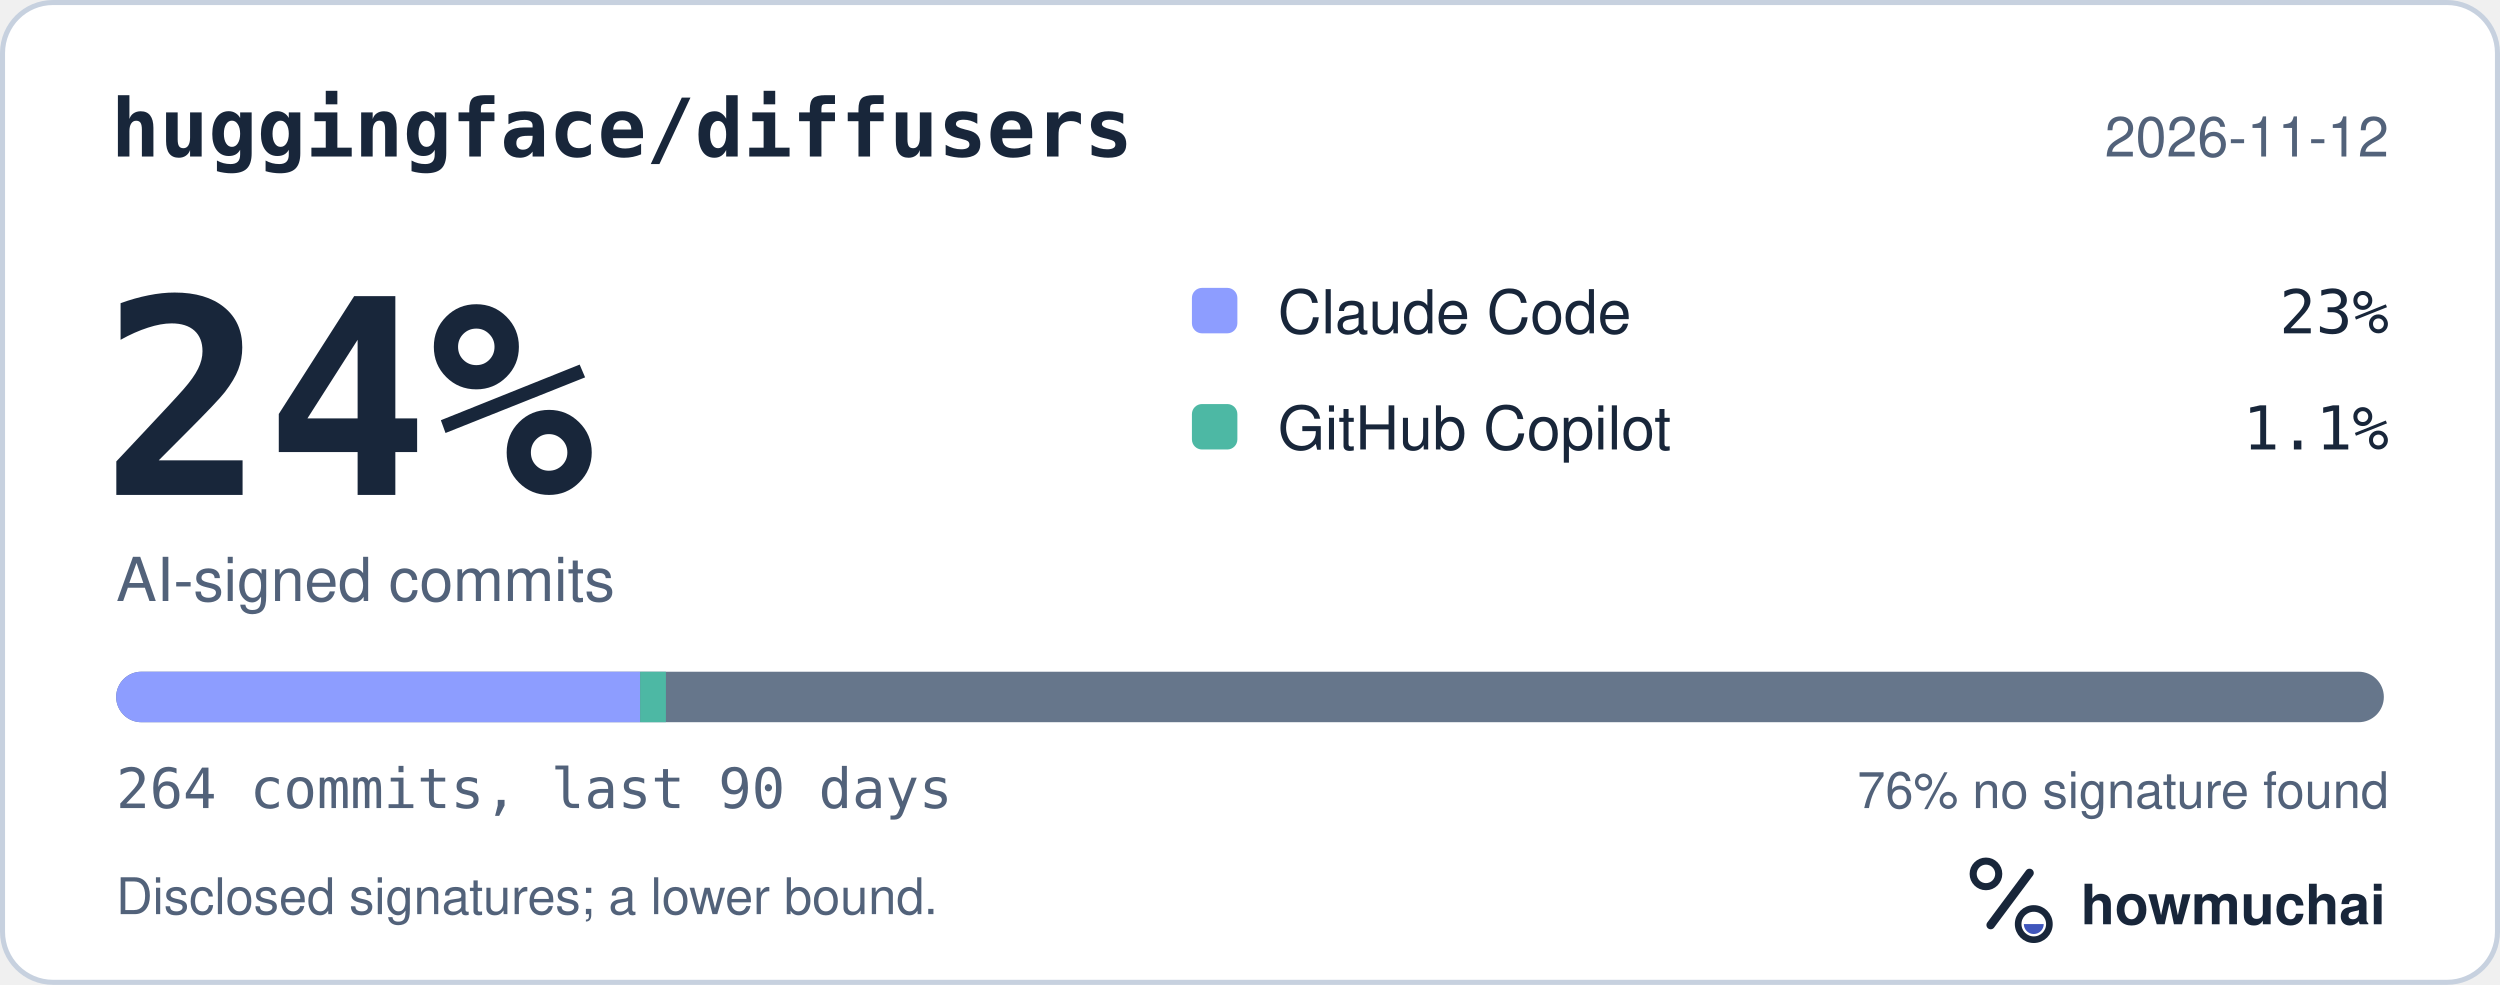
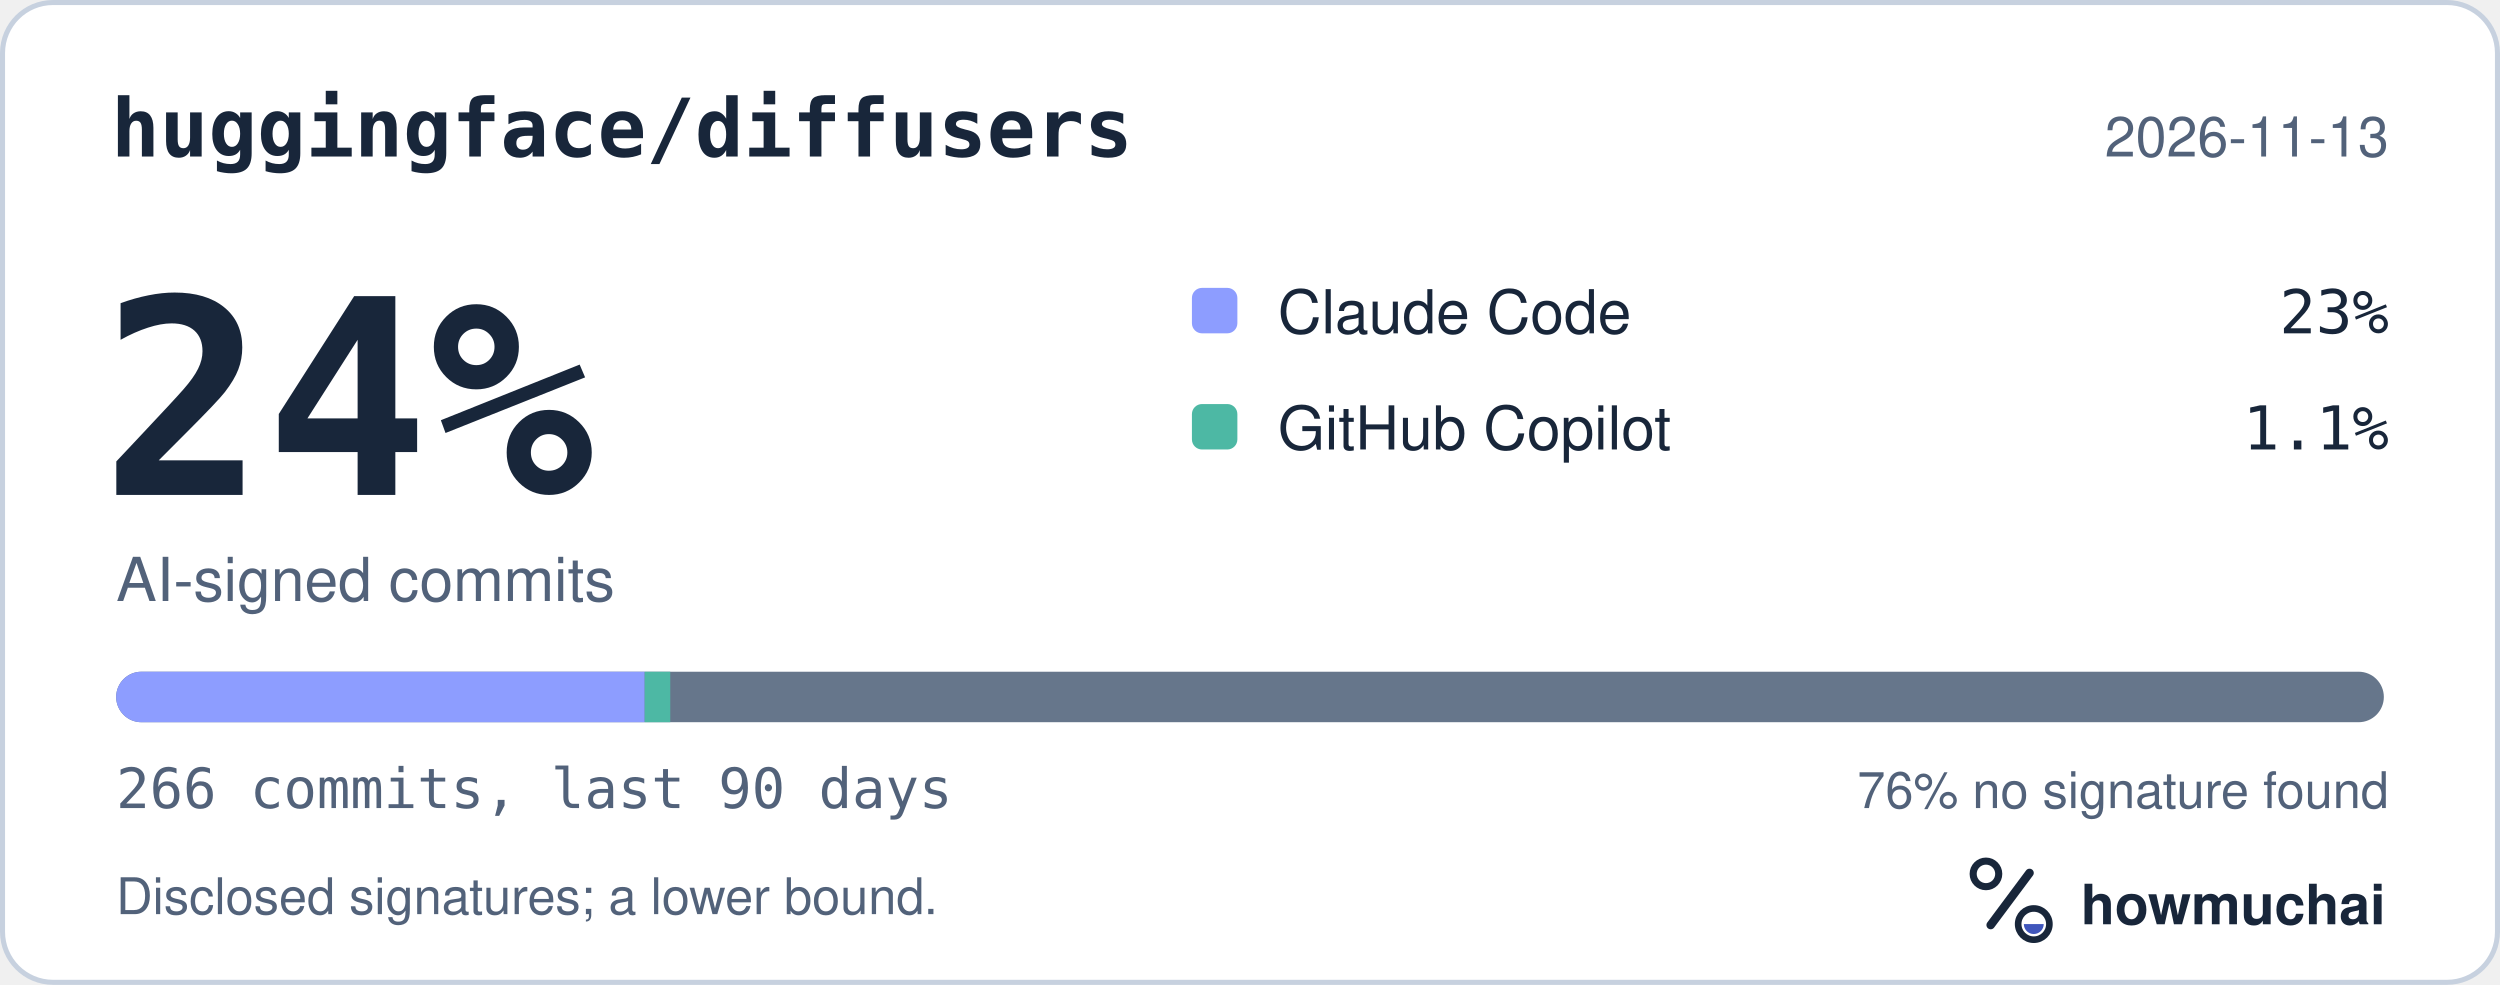
<svg xmlns="http://www.w3.org/2000/svg" width="495" height="195" viewBox="0 0 495 195" role="img" aria-labelledby="hm-t hm-d">
  <rect x="0.5" y="0.5" width="494" height="194" rx="10" fill="#FFFFFF" stroke="#C7D1DF" />
  <text x="22" y="31" fill="#18263A" font-family="ui-monospace, SF Mono, Menlo, Consolas, IBM Plex Mono, monospace" font-size="16" font-weight="600">huggingface/diffusers</text>
-   <text x="473" y="31" fill="#52627A" font-family="-apple-system, BlinkMacSystemFont, Segoe UI, Helvetica, Arial, Fira Sans, sans-serif" font-size="11" text-anchor="end">2026-11-12</text>
+   <text x="473" y="31" fill="#52627A" font-family="-apple-system, BlinkMacSystemFont, Segoe UI, Helvetica, Arial, Fira Sans, sans-serif" font-size="11" text-anchor="end">2026-11-13</text>
  <text x="20" y="98" fill="#18263A" font-family="ui-monospace, SF Mono, Menlo, Consolas, IBM Plex Mono, monospace" font-size="54" font-weight="700">24%</text>
  <text x="23" y="119" fill="#52627A" font-family="-apple-system, BlinkMacSystemFont, Segoe UI, Helvetica, Arial, Fira Sans, sans-serif" font-size="12">AI-signed commits</text>
  <rect x="236" y="57" width="9" height="9" rx="2" fill="#8D9DFF" />
  <text x="253" y="66" fill="#18263A" font-family="-apple-system, BlinkMacSystemFont, Segoe UI, Helvetica, Arial, Fira Sans, sans-serif" font-size="12">Claude Code</text>
  <text x="473" y="66" fill="#18263A" font-family="ui-monospace, SF Mono, Menlo, Consolas, IBM Plex Mono, monospace" font-size="12" text-anchor="end">23%</text>
  <rect x="236" y="80" width="9" height="9" rx="2" fill="#4DB8A4" />
  <text x="253" y="89" fill="#18263A" font-family="-apple-system, BlinkMacSystemFont, Segoe UI, Helvetica, Arial, Fira Sans, sans-serif" font-size="12">GitHub Copilot</text>
  <text x="473" y="89" fill="#18263A" font-family="ui-monospace, SF Mono, Menlo, Consolas, IBM Plex Mono, monospace" font-size="12" text-anchor="end">1.1%</text>
  <defs>
    <clipPath id="hm-bar">
      <rect x="23" y="133" width="449" height="10" rx="5" />
    </clipPath>
  </defs>
  <rect x="23" y="133" width="449" height="10" rx="5" fill="#66768B" />
  <g clip-path="url(#hm-bar)">
-     <rect x="23.00" y="133" width="103.75" height="10" fill="#8D9DFF" />
-     <rect x="126.75" y="133" width="5.10" height="10" fill="#4DB8A4" />
+     <rect x="23.00" y="133" width="104.65" height="10" fill="#8D9DFF" />
+     <rect x="127.65" y="133" width="5.06" height="10" fill="#4DB8A4" />
  </g>
-   <text x="23" y="160" fill="#52627A" font-family="ui-monospace, SF Mono, Menlo, Consolas, IBM Plex Mono, monospace" font-size="11">264 commits, last 90 days</text>
+   <text x="23" y="160" fill="#52627A" font-family="ui-monospace, SF Mono, Menlo, Consolas, IBM Plex Mono, monospace" font-size="11">266 commits, last 90 days</text>
  <text x="473" y="160" fill="#52627A" font-family="-apple-system, BlinkMacSystemFont, Segoe UI, Helvetica, Arial, Fira Sans, sans-serif" font-size="10" text-anchor="end">76% no signature found</text>
  <text x="23" y="181" fill="#52627A" font-family="-apple-system, BlinkMacSystemFont, Segoe UI, Helvetica, Arial, Fira Sans, sans-serif" font-size="10">Disclosed signatures; a lower bound.</text>
  <g transform="translate(386 166) scale(0.046875)">
    <circle cx="154" cy="150" r="54" fill="none" stroke="#18263A" stroke-width="30" />
    <path d="M174 366 338 146" fill="none" stroke="#18263A" stroke-width="36" stroke-linecap="round" />
    <circle cx="356" cy="362" r="66" fill="none" stroke="#18263A" stroke-width="28" />
    <path d="M314 362a42 42 0 0 0 84 0Z" fill="#4056BC" />
  </g>
  <text x="412" y="183" fill="#18263A" font-family="-apple-system, BlinkMacSystemFont, Segoe UI, Helvetica, Arial, Fira Sans, sans-serif" font-size="11" font-weight="650">howmuchai</text>
</svg>
